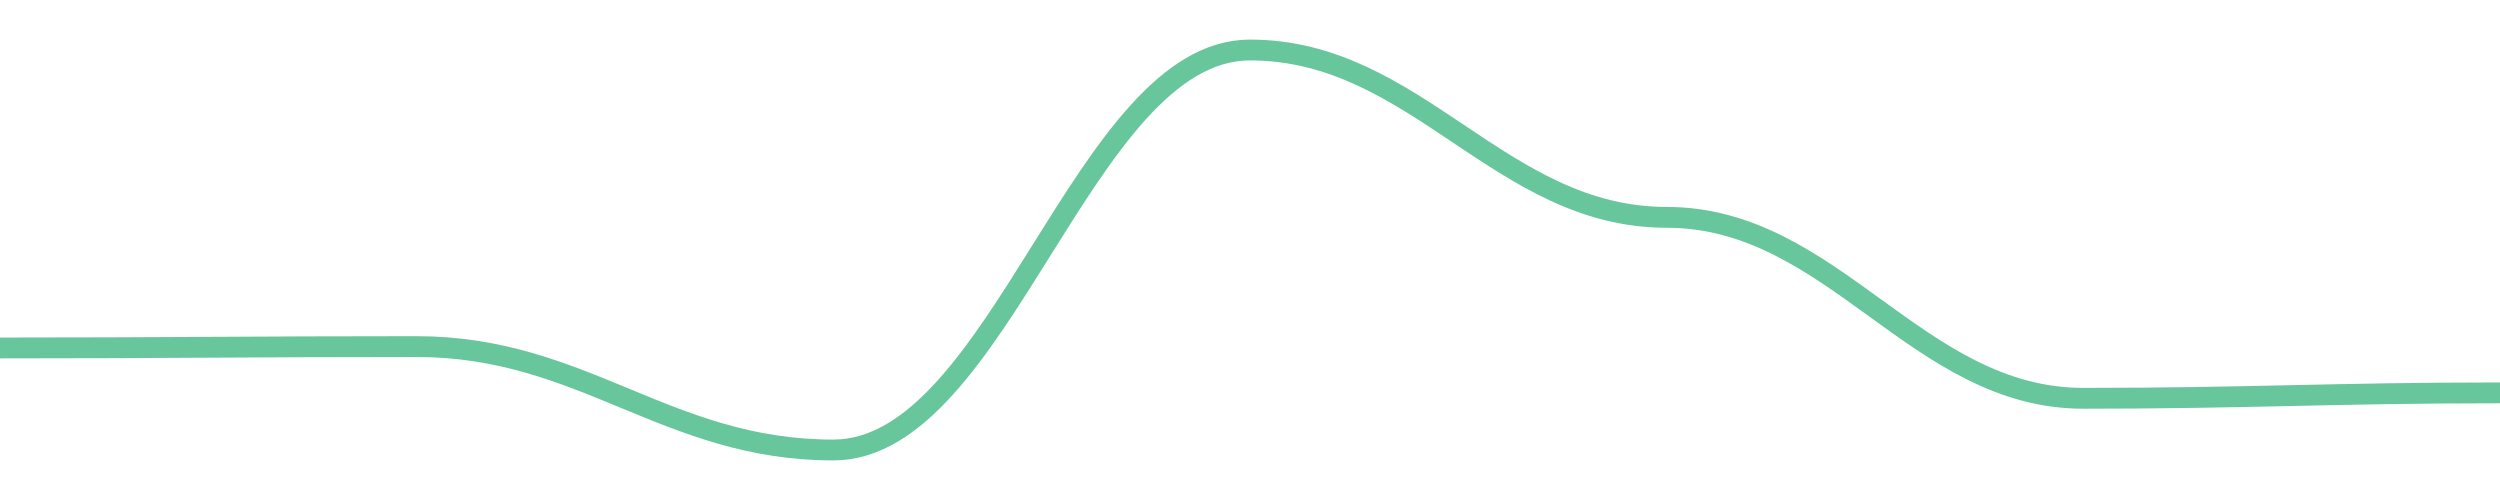
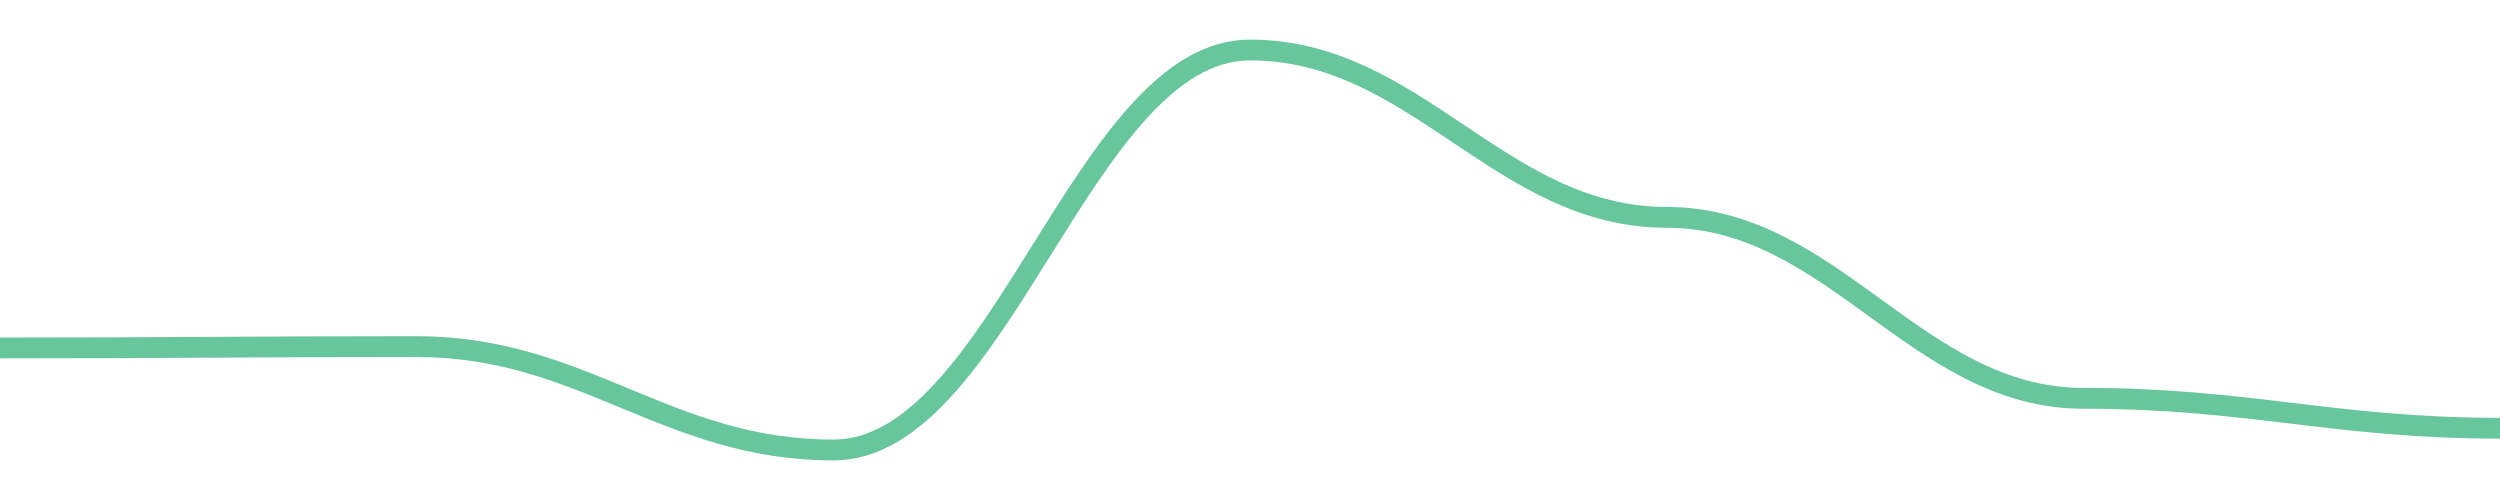
<svg width="180" height="36">
-   <path d="M 0.0,25.053 C 12.0,25.053 18.0,24.955 30.0,24.955 C 42.0,24.955 48.0,32.4 60.0,32.4 C 72.0,32.4 78.0,3.6 90.0,3.6 C 102.0,3.6 108.0,15.649 120.0,15.649 C 132.0,15.649 138.0,28.678 150.0,28.678 C 162.0,28.678 168.0,28.286 180.0,28.286 " fill="none" stroke="#42b883" stroke-width="1.5" opacity="0.8" />
+   <path d="M 0.0,25.053 C 12.0,25.053 18.0,24.955 30.0,24.955 C 42.0,24.955 48.0,32.4 60.0,32.4 C 72.0,32.4 78.0,3.6 90.0,3.6 C 102.0,3.6 108.0,15.649 120.0,15.649 C 132.0,15.649 138.0,28.678 150.0,28.678 C 162.0,28.678 168.0,30.833 180.0,30.833 " fill="none" stroke="#42b883" stroke-width="1.5" opacity="0.8" />
</svg>
